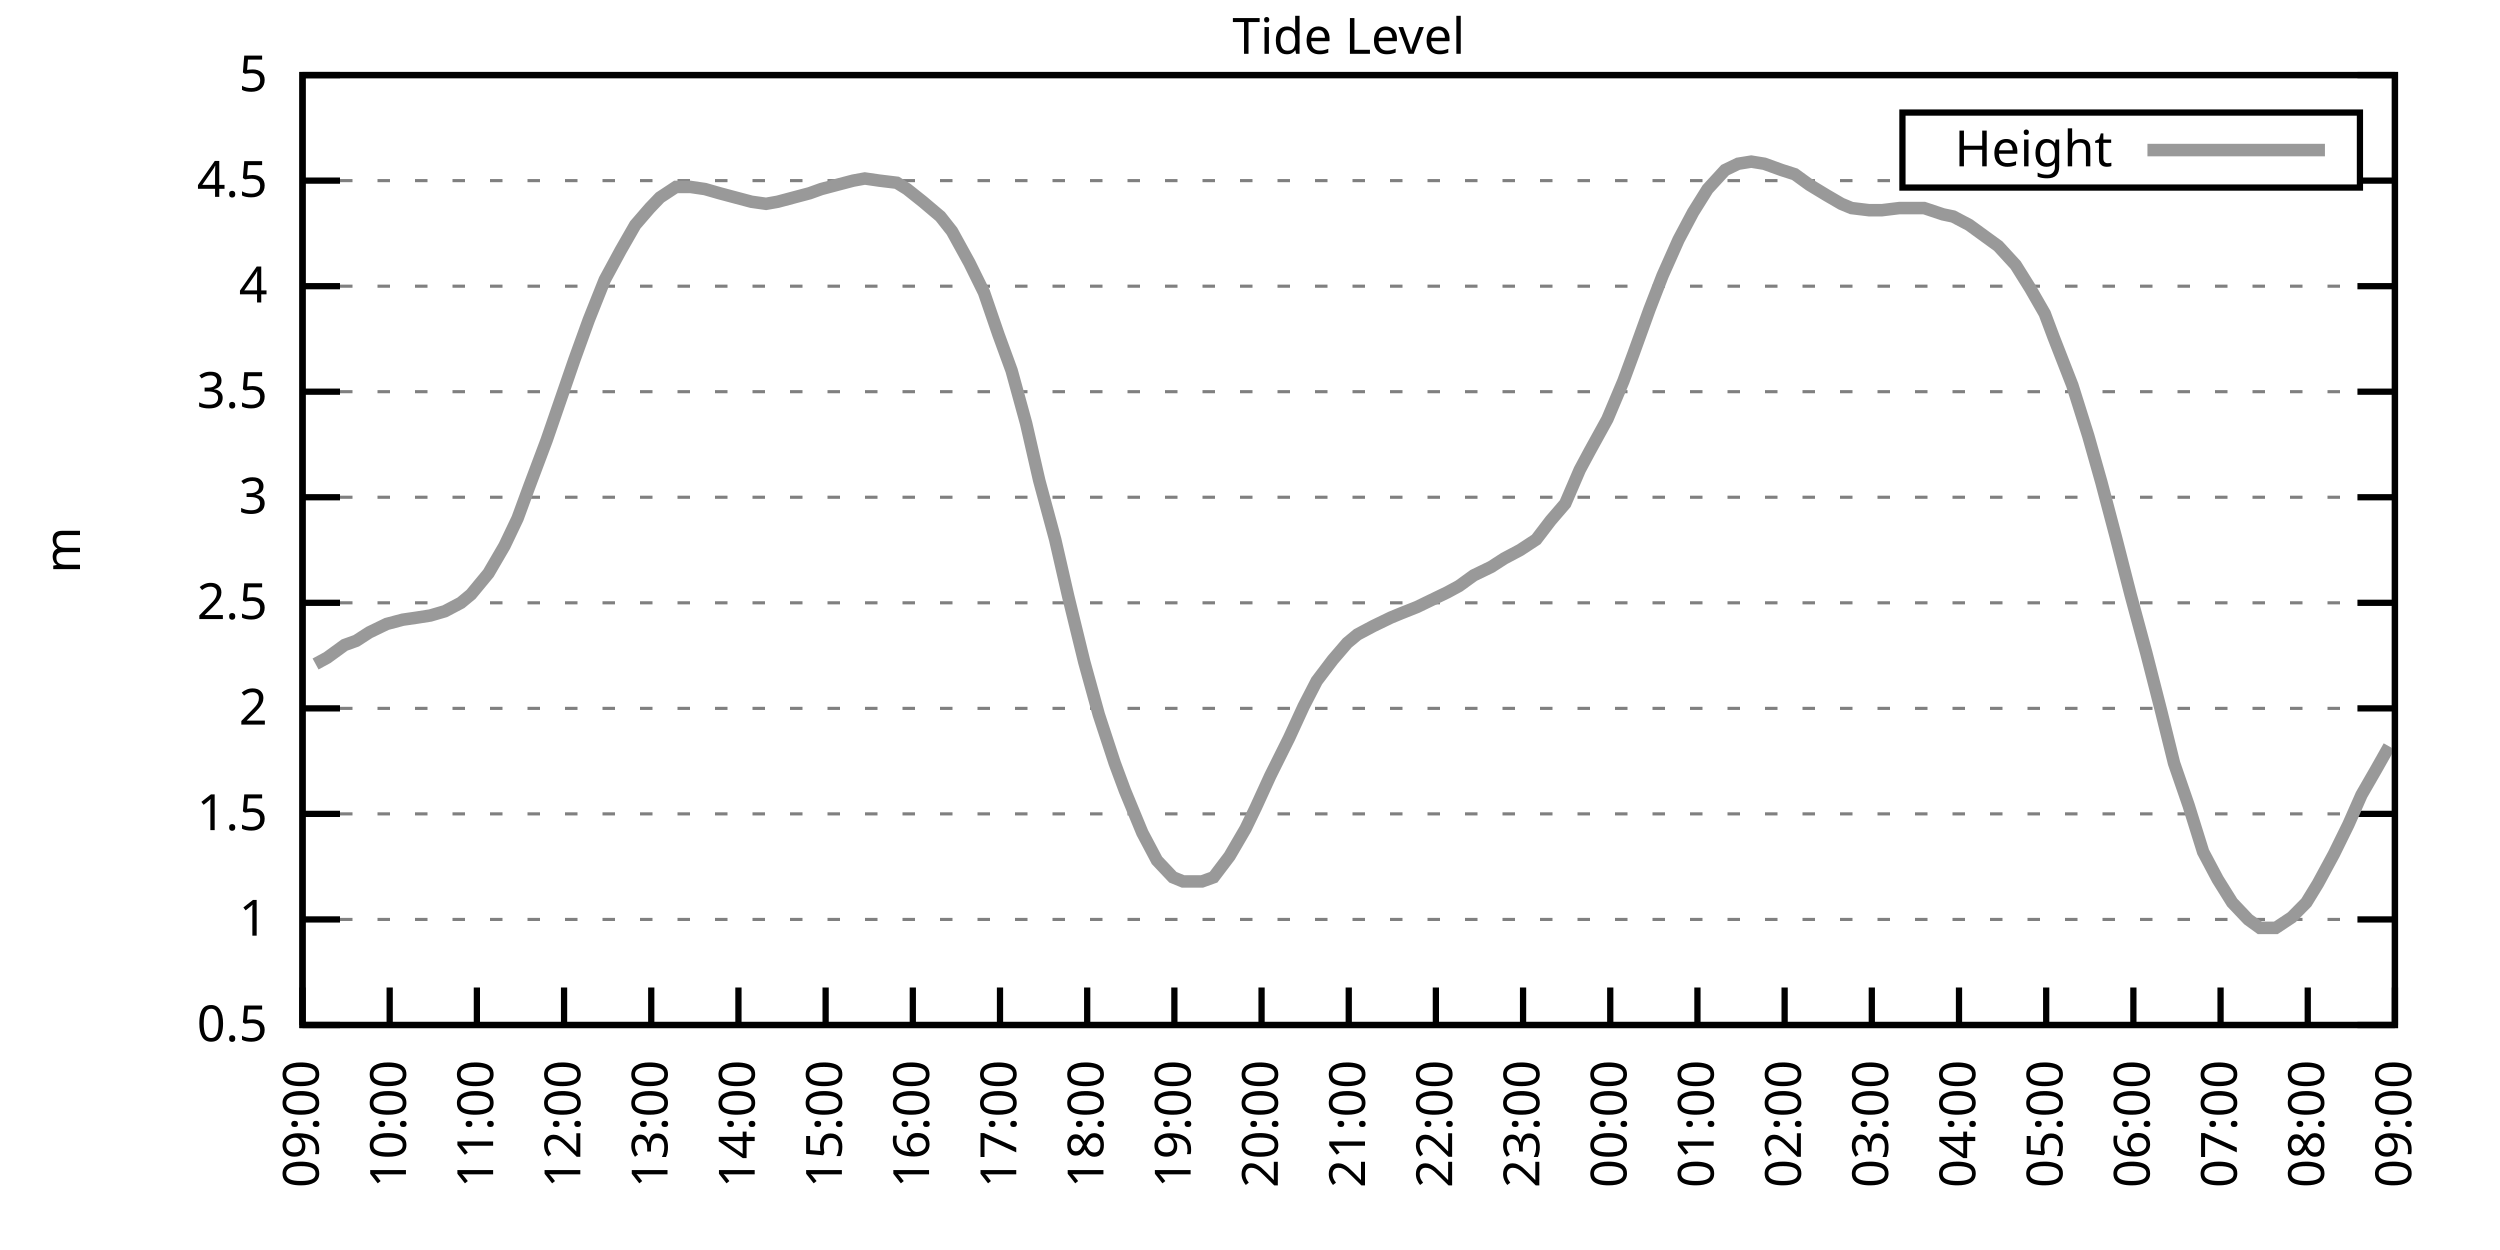
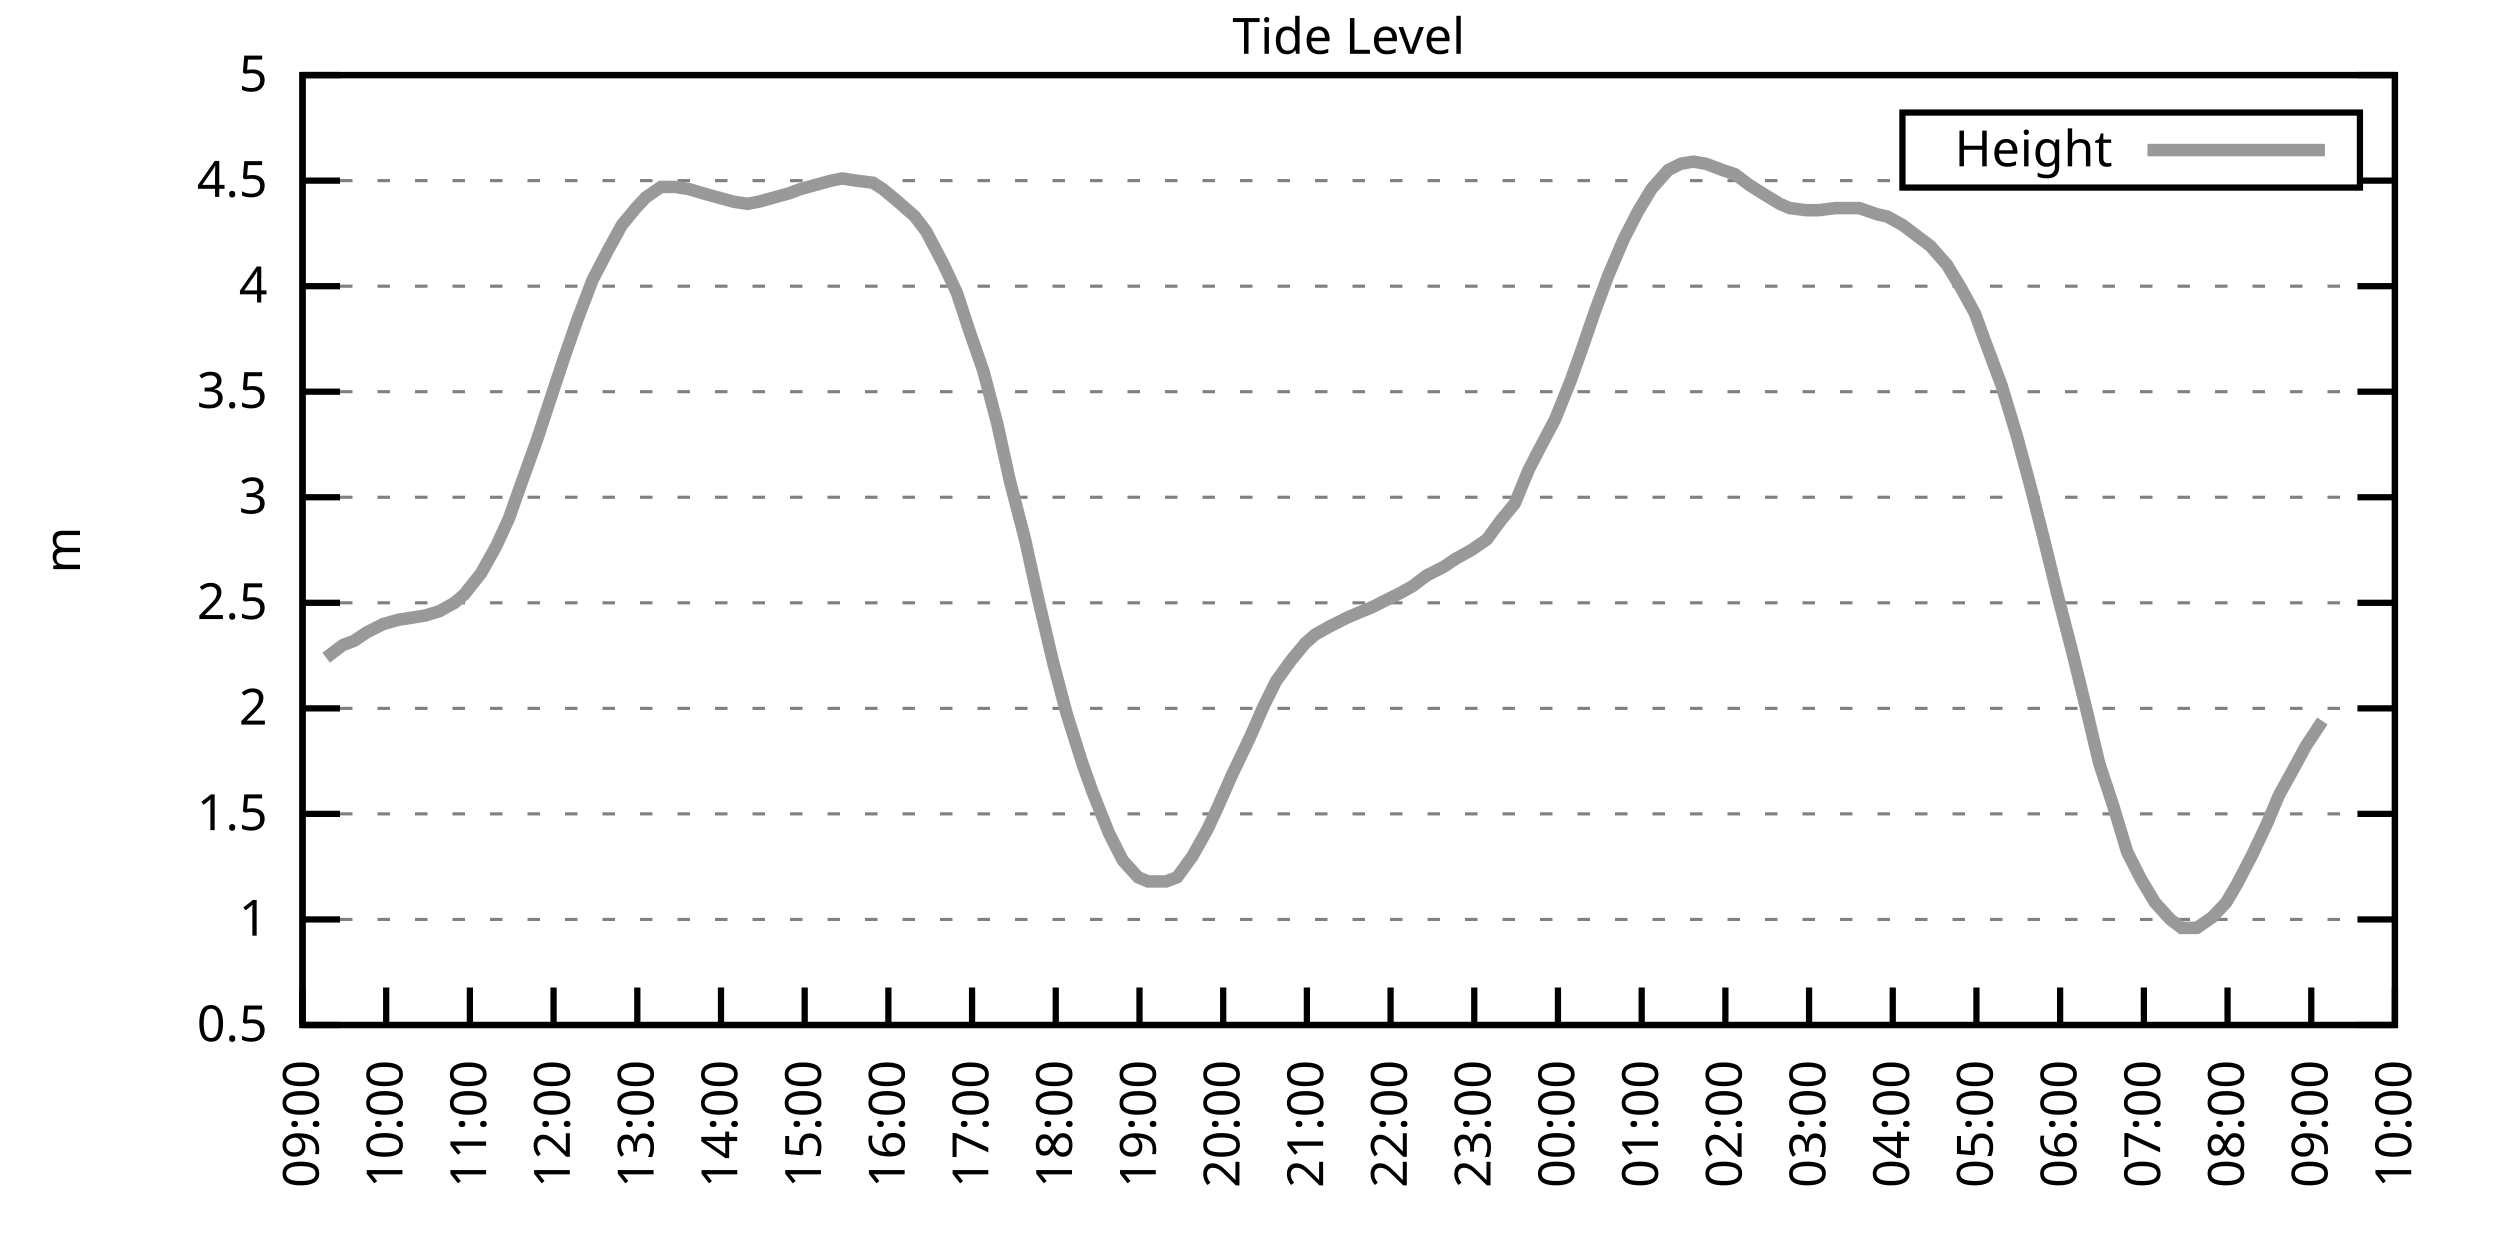
<svg xmlns="http://www.w3.org/2000/svg" xmlns:xlink="http://www.w3.org/1999/xlink" width="400" height="200" viewBox="0 0 400 200">
  <g id="gnuplot_canvas">
    <rect x="0" y="0" width="400" height="200" fill="none" />
    <defs>
      <circle id="gpDot" r="0.5" stroke-width="0.5" stroke="currentColor" />
      <path id="gpPt0" stroke-width="0.333" stroke="currentColor" d="M-1,0 h2 M0,-1 v2" />
      <path id="gpPt1" stroke-width="0.333" stroke="currentColor" d="M-1,-1 L1,1 M1,-1 L-1,1" />
      <path id="gpPt2" stroke-width="0.333" stroke="currentColor" d="M-1,0 L1,0 M0,-1 L0,1 M-1,-1 L1,1 M-1,1 L1,-1" />
      <rect id="gpPt3" stroke-width="0.333" stroke="currentColor" x="-1" y="-1" width="2" height="2" />
      <rect id="gpPt4" stroke-width="0.333" stroke="currentColor" fill="currentColor" x="-1" y="-1" width="2" height="2" />
      <circle id="gpPt5" stroke-width="0.333" stroke="currentColor" cx="0" cy="0" r="1" />
      <use xlink:href="#gpPt5" id="gpPt6" fill="currentColor" stroke="none" />
      <path id="gpPt7" stroke-width="0.333" stroke="currentColor" d="M0,-1.33 L-1.33,0.67 L1.33,0.67 z" />
      <use xlink:href="#gpPt7" id="gpPt8" fill="currentColor" stroke="none" />
      <use xlink:href="#gpPt7" id="gpPt9" stroke="currentColor" transform="rotate(180)" />
      <use xlink:href="#gpPt9" id="gpPt10" fill="currentColor" stroke="none" />
      <use xlink:href="#gpPt3" id="gpPt11" stroke="currentColor" transform="rotate(45)" />
      <use xlink:href="#gpPt11" id="gpPt12" fill="currentColor" stroke="none" />
      <path id="gpPt13" stroke-width="0.333" stroke="currentColor" d="M0,1.330 L1.265,0.411 L0.782,-1.067 L-0.782,-1.076 L-1.265,0.411 z" />
      <use xlink:href="#gpPt13" id="gpPt14" fill="currentColor" stroke="none" />
      <filter id="textbox" filterUnits="objectBoundingBox" x="0" y="0" height="1" width="1">
        <feFlood flood-color="white" flood-opacity="1" result="bgnd" />
        <feComposite in="SourceGraphic" in2="bgnd" operator="atop" />
      </filter>
      <filter id="greybox" filterUnits="objectBoundingBox" x="0" y="0" height="1" width="1">
        <feFlood flood-color="lightgrey" flood-opacity="1" result="grey" />
        <feComposite in="SourceGraphic" in2="grey" operator="atop" />
      </filter>
    </defs>
    <g fill="none" color="white" stroke="currentColor" stroke-width="1.00" stroke-linecap="butt" stroke-linejoin="miter">
</g>
    <g fill="none" color="black" stroke="currentColor" stroke-width="1.00" stroke-linecap="butt" stroke-linejoin="miter">
      <g stroke="none" shape-rendering="crispEdges">
        <polygon fill="rgb(255, 255, 255)" points="48.40,164.00 383.18,164.00 383.18,12.02 48.40,12.02 " />
      </g>
    </g>
    <g fill="none" color="black" stroke="currentColor" stroke-width="1.00" stroke-linecap="butt" stroke-linejoin="miter">
</g>
    <g fill="none" color="black" stroke="black" stroke-width="0.50" stroke-linecap="butt" stroke-linejoin="miter">
</g>
    <g fill="none" color="gray" stroke="currentColor" stroke-width="0.50" stroke-linecap="butt" stroke-linejoin="miter">
      <path stroke="gray" stroke-dasharray="2,4" class="gridline" d="M48.40,164.00 L383.19,164.00  " />
    </g>
    <g fill="none" color="gray" stroke="gray" stroke-width="1.00" stroke-linecap="butt" stroke-linejoin="miter">
</g>
    <g fill="none" color="black" stroke="currentColor" stroke-width="1.00" stroke-linecap="butt" stroke-linejoin="miter">
      <path stroke="black" d="M48.40,164.00 L54.40,164.00 M383.19,164.00 L377.19,164.00  " />
      <g transform="translate(42.80,166.60)" stroke="none" fill="black" font-family="Sans" font-size="8.00" text-anchor="end">
        <text>
          <tspan font-family="Sans"> 0.5</tspan>
        </text>
      </g>
    </g>
    <g fill="none" color="black" stroke="currentColor" stroke-width="1.00" stroke-linecap="butt" stroke-linejoin="miter">
</g>
    <g fill="none" color="black" stroke="black" stroke-width="0.50" stroke-linecap="butt" stroke-linejoin="miter">
</g>
    <g fill="none" color="gray" stroke="currentColor" stroke-width="0.50" stroke-linecap="butt" stroke-linejoin="miter">
      <path stroke="gray" stroke-dasharray="2,4" class="gridline" d="M48.40,147.11 L383.19,147.11  " />
    </g>
    <g fill="none" color="gray" stroke="gray" stroke-width="1.00" stroke-linecap="butt" stroke-linejoin="miter">
</g>
    <g fill="none" color="black" stroke="currentColor" stroke-width="1.00" stroke-linecap="butt" stroke-linejoin="miter">
      <path stroke="black" d="M48.40,147.11 L54.40,147.11 M383.19,147.11 L377.19,147.11  " />
      <g transform="translate(42.80,149.71)" stroke="none" fill="black" font-family="Sans" font-size="8.00" text-anchor="end">
        <text>
          <tspan font-family="Sans"> 1</tspan>
        </text>
      </g>
    </g>
    <g fill="none" color="black" stroke="currentColor" stroke-width="1.00" stroke-linecap="butt" stroke-linejoin="miter">
</g>
    <g fill="none" color="black" stroke="black" stroke-width="0.50" stroke-linecap="butt" stroke-linejoin="miter">
</g>
    <g fill="none" color="gray" stroke="currentColor" stroke-width="0.50" stroke-linecap="butt" stroke-linejoin="miter">
      <path stroke="gray" stroke-dasharray="2,4" class="gridline" d="M48.40,130.22 L383.19,130.22  " />
    </g>
    <g fill="none" color="gray" stroke="gray" stroke-width="1.00" stroke-linecap="butt" stroke-linejoin="miter">
</g>
    <g fill="none" color="black" stroke="currentColor" stroke-width="1.00" stroke-linecap="butt" stroke-linejoin="miter">
      <path stroke="black" d="M48.40,130.22 L54.40,130.22 M383.19,130.22 L377.19,130.22  " />
      <g transform="translate(42.80,132.82)" stroke="none" fill="black" font-family="Sans" font-size="8.00" text-anchor="end">
        <text>
          <tspan font-family="Sans"> 1.5</tspan>
        </text>
      </g>
    </g>
    <g fill="none" color="black" stroke="currentColor" stroke-width="1.00" stroke-linecap="butt" stroke-linejoin="miter">
</g>
    <g fill="none" color="black" stroke="black" stroke-width="0.50" stroke-linecap="butt" stroke-linejoin="miter">
</g>
    <g fill="none" color="gray" stroke="currentColor" stroke-width="0.50" stroke-linecap="butt" stroke-linejoin="miter">
      <path stroke="gray" stroke-dasharray="2,4" class="gridline" d="M48.40,113.34 L383.19,113.34  " />
    </g>
    <g fill="none" color="gray" stroke="gray" stroke-width="1.00" stroke-linecap="butt" stroke-linejoin="miter">
</g>
    <g fill="none" color="black" stroke="currentColor" stroke-width="1.00" stroke-linecap="butt" stroke-linejoin="miter">
      <path stroke="black" d="M48.40,113.34 L54.40,113.34 M383.19,113.34 L377.19,113.34  " />
      <g transform="translate(42.80,115.94)" stroke="none" fill="black" font-family="Sans" font-size="8.00" text-anchor="end">
        <text>
          <tspan font-family="Sans"> 2</tspan>
        </text>
      </g>
    </g>
    <g fill="none" color="black" stroke="currentColor" stroke-width="1.00" stroke-linecap="butt" stroke-linejoin="miter">
</g>
    <g fill="none" color="black" stroke="black" stroke-width="0.50" stroke-linecap="butt" stroke-linejoin="miter">
</g>
    <g fill="none" color="gray" stroke="currentColor" stroke-width="0.50" stroke-linecap="butt" stroke-linejoin="miter">
      <path stroke="gray" stroke-dasharray="2,4" class="gridline" d="M48.40,96.45 L383.19,96.45  " />
    </g>
    <g fill="none" color="gray" stroke="gray" stroke-width="1.00" stroke-linecap="butt" stroke-linejoin="miter">
</g>
    <g fill="none" color="black" stroke="currentColor" stroke-width="1.00" stroke-linecap="butt" stroke-linejoin="miter">
      <path stroke="black" d="M48.40,96.45 L54.40,96.45 M383.19,96.45 L377.19,96.45  " />
      <g transform="translate(42.80,99.05)" stroke="none" fill="black" font-family="Sans" font-size="8.00" text-anchor="end">
        <text>
          <tspan font-family="Sans"> 2.5</tspan>
        </text>
      </g>
    </g>
    <g fill="none" color="black" stroke="currentColor" stroke-width="1.00" stroke-linecap="butt" stroke-linejoin="miter">
</g>
    <g fill="none" color="black" stroke="black" stroke-width="0.50" stroke-linecap="butt" stroke-linejoin="miter">
</g>
    <g fill="none" color="gray" stroke="currentColor" stroke-width="0.50" stroke-linecap="butt" stroke-linejoin="miter">
      <path stroke="gray" stroke-dasharray="2,4" class="gridline" d="M48.40,79.56 L383.19,79.56  " />
    </g>
    <g fill="none" color="gray" stroke="gray" stroke-width="1.00" stroke-linecap="butt" stroke-linejoin="miter">
</g>
    <g fill="none" color="black" stroke="currentColor" stroke-width="1.00" stroke-linecap="butt" stroke-linejoin="miter">
      <path stroke="black" d="M48.40,79.56 L54.40,79.56 M383.19,79.56 L377.19,79.56  " />
      <g transform="translate(42.80,82.16)" stroke="none" fill="black" font-family="Sans" font-size="8.00" text-anchor="end">
        <text>
          <tspan font-family="Sans"> 3</tspan>
        </text>
      </g>
    </g>
    <g fill="none" color="black" stroke="currentColor" stroke-width="1.00" stroke-linecap="butt" stroke-linejoin="miter">
</g>
    <g fill="none" color="black" stroke="black" stroke-width="0.50" stroke-linecap="butt" stroke-linejoin="miter">
</g>
    <g fill="none" color="gray" stroke="currentColor" stroke-width="0.50" stroke-linecap="butt" stroke-linejoin="miter">
      <path stroke="gray" stroke-dasharray="2,4" class="gridline" d="M48.40,62.67 L383.19,62.67  " />
    </g>
    <g fill="none" color="gray" stroke="gray" stroke-width="1.00" stroke-linecap="butt" stroke-linejoin="miter">
</g>
    <g fill="none" color="black" stroke="currentColor" stroke-width="1.00" stroke-linecap="butt" stroke-linejoin="miter">
      <path stroke="black" d="M48.40,62.67 L54.40,62.67 M383.19,62.67 L377.19,62.67  " />
      <g transform="translate(42.80,65.27)" stroke="none" fill="black" font-family="Sans" font-size="8.00" text-anchor="end">
        <text>
          <tspan font-family="Sans"> 3.5</tspan>
        </text>
      </g>
    </g>
    <g fill="none" color="black" stroke="currentColor" stroke-width="1.00" stroke-linecap="butt" stroke-linejoin="miter">
</g>
    <g fill="none" color="black" stroke="black" stroke-width="0.50" stroke-linecap="butt" stroke-linejoin="miter">
</g>
    <g fill="none" color="gray" stroke="currentColor" stroke-width="0.50" stroke-linecap="butt" stroke-linejoin="miter">
      <path stroke="gray" stroke-dasharray="2,4" class="gridline" d="M48.40,45.79 L383.19,45.79  " />
    </g>
    <g fill="none" color="gray" stroke="gray" stroke-width="1.00" stroke-linecap="butt" stroke-linejoin="miter">
</g>
    <g fill="none" color="black" stroke="currentColor" stroke-width="1.00" stroke-linecap="butt" stroke-linejoin="miter">
      <path stroke="black" d="M48.40,45.79 L54.40,45.79 M383.19,45.79 L377.19,45.79  " />
      <g transform="translate(42.80,48.39)" stroke="none" fill="black" font-family="Sans" font-size="8.00" text-anchor="end">
        <text>
          <tspan font-family="Sans"> 4</tspan>
        </text>
      </g>
    </g>
    <g fill="none" color="black" stroke="currentColor" stroke-width="1.00" stroke-linecap="butt" stroke-linejoin="miter">
</g>
    <g fill="none" color="black" stroke="black" stroke-width="0.50" stroke-linecap="butt" stroke-linejoin="miter">
</g>
    <g fill="none" color="gray" stroke="currentColor" stroke-width="0.50" stroke-linecap="butt" stroke-linejoin="miter">
      <path stroke="gray" stroke-dasharray="2,4" class="gridline" d="M48.40,28.90 L304.39,28.90 M377.59,28.90 L383.19,28.90  " />
    </g>
    <g fill="none" color="gray" stroke="gray" stroke-width="1.00" stroke-linecap="butt" stroke-linejoin="miter">
</g>
    <g fill="none" color="black" stroke="currentColor" stroke-width="1.00" stroke-linecap="butt" stroke-linejoin="miter">
      <path stroke="black" d="M48.40,28.90 L54.40,28.90 M383.19,28.90 L377.19,28.90  " />
      <g transform="translate(42.80,31.50)" stroke="none" fill="black" font-family="Sans" font-size="8.00" text-anchor="end">
        <text>
          <tspan font-family="Sans"> 4.5</tspan>
        </text>
      </g>
    </g>
    <g fill="none" color="black" stroke="currentColor" stroke-width="1.00" stroke-linecap="butt" stroke-linejoin="miter">
</g>
    <g fill="none" color="black" stroke="black" stroke-width="0.50" stroke-linecap="butt" stroke-linejoin="miter">
</g>
    <g fill="none" color="gray" stroke="currentColor" stroke-width="0.50" stroke-linecap="butt" stroke-linejoin="miter">
      <path stroke="gray" stroke-dasharray="2,4" class="gridline" d="M48.40,12.01 L383.19,12.01  " />
    </g>
    <g fill="none" color="gray" stroke="gray" stroke-width="1.00" stroke-linecap="butt" stroke-linejoin="miter">
</g>
    <g fill="none" color="black" stroke="currentColor" stroke-width="1.00" stroke-linecap="butt" stroke-linejoin="miter">
      <path stroke="black" d="M48.40,12.01 L54.40,12.01 M383.19,12.01 L377.19,12.01  " />
      <g transform="translate(42.80,14.61)" stroke="none" fill="black" font-family="Sans" font-size="8.00" text-anchor="end">
        <text>
          <tspan font-family="Sans"> 5</tspan>
        </text>
      </g>
    </g>
    <g fill="none" color="black" stroke="currentColor" stroke-width="1.00" stroke-linecap="butt" stroke-linejoin="miter">
      <path stroke="black" d="M48.40,164.00 L48.40,158.00  " />
      <g transform="translate(51.00,169.60) rotate(270.00)" stroke="none" fill="black" font-family="Sans" font-size="8.00" text-anchor="end">
        <text>
          <tspan font-family="Sans">09:00</tspan>
        </text>
      </g>
    </g>
    <g fill="none" color="black" stroke="currentColor" stroke-width="1.00" stroke-linecap="butt" stroke-linejoin="miter">
-       <path stroke="black" d="M62.35,164.00 L62.35,158.00  " />
-       <g transform="translate(64.95,169.60) rotate(270.00)" stroke="none" fill="black" font-family="Sans" font-size="8.00" text-anchor="end">
+       <path stroke="black" d="M61.79,164.00 L61.79,158.00  " />
+       <g transform="translate(64.39,169.60) rotate(270.00)" stroke="none" fill="black" font-family="Sans" font-size="8.00" text-anchor="end">
        <text>
          <tspan font-family="Sans">10:00</tspan>
        </text>
      </g>
    </g>
    <g fill="none" color="black" stroke="currentColor" stroke-width="1.00" stroke-linecap="butt" stroke-linejoin="miter">
-       <path stroke="black" d="M76.30,164.00 L76.30,158.00  " />
-       <g transform="translate(78.90,169.60) rotate(270.00)" stroke="none" fill="black" font-family="Sans" font-size="8.00" text-anchor="end">
+       <path stroke="black" d="M75.18,164.00 L75.18,158.00  " />
+       <g transform="translate(77.78,169.60) rotate(270.00)" stroke="none" fill="black" font-family="Sans" font-size="8.00" text-anchor="end">
        <text>
          <tspan font-family="Sans">11:00</tspan>
        </text>
      </g>
    </g>
    <g fill="none" color="black" stroke="currentColor" stroke-width="1.00" stroke-linecap="butt" stroke-linejoin="miter">
-       <path stroke="black" d="M90.25,164.00 L90.25,158.00  " />
-       <g transform="translate(92.85,169.60) rotate(270.00)" stroke="none" fill="black" font-family="Sans" font-size="8.00" text-anchor="end">
+       <path stroke="black" d="M88.57,164.00 L88.57,158.00  " />
+       <g transform="translate(91.17,169.60) rotate(270.00)" stroke="none" fill="black" font-family="Sans" font-size="8.00" text-anchor="end">
        <text>
          <tspan font-family="Sans">12:00</tspan>
        </text>
      </g>
    </g>
    <g fill="none" color="black" stroke="currentColor" stroke-width="1.00" stroke-linecap="butt" stroke-linejoin="miter">
-       <path stroke="black" d="M104.20,164.00 L104.20,158.00  " />
-       <g transform="translate(106.80,169.60) rotate(270.00)" stroke="none" fill="black" font-family="Sans" font-size="8.00" text-anchor="end">
+       <path stroke="black" d="M101.97,164.00 L101.97,158.00  " />
+       <g transform="translate(104.57,169.60) rotate(270.00)" stroke="none" fill="black" font-family="Sans" font-size="8.00" text-anchor="end">
        <text>
          <tspan font-family="Sans">13:00</tspan>
        </text>
      </g>
    </g>
    <g fill="none" color="black" stroke="currentColor" stroke-width="1.00" stroke-linecap="butt" stroke-linejoin="miter">
-       <path stroke="black" d="M118.15,164.00 L118.15,158.00  " />
-       <g transform="translate(120.75,169.60) rotate(270.00)" stroke="none" fill="black" font-family="Sans" font-size="8.00" text-anchor="end">
+       <path stroke="black" d="M115.36,164.00 L115.36,158.00  " />
+       <g transform="translate(117.96,169.60) rotate(270.00)" stroke="none" fill="black" font-family="Sans" font-size="8.00" text-anchor="end">
        <text>
          <tspan font-family="Sans">14:00</tspan>
        </text>
      </g>
    </g>
    <g fill="none" color="black" stroke="currentColor" stroke-width="1.00" stroke-linecap="butt" stroke-linejoin="miter">
-       <path stroke="black" d="M132.10,164.00 L132.10,158.00  " />
-       <g transform="translate(134.70,169.60) rotate(270.00)" stroke="none" fill="black" font-family="Sans" font-size="8.00" text-anchor="end">
+       <path stroke="black" d="M128.75,164.00 L128.75,158.00  " />
+       <g transform="translate(131.35,169.60) rotate(270.00)" stroke="none" fill="black" font-family="Sans" font-size="8.00" text-anchor="end">
        <text>
          <tspan font-family="Sans">15:00</tspan>
        </text>
      </g>
    </g>
    <g fill="none" color="black" stroke="currentColor" stroke-width="1.00" stroke-linecap="butt" stroke-linejoin="miter">
-       <path stroke="black" d="M146.05,164.00 L146.05,158.00  " />
-       <g transform="translate(148.65,169.60) rotate(270.00)" stroke="none" fill="black" font-family="Sans" font-size="8.00" text-anchor="end">
+       <path stroke="black" d="M142.14,164.00 L142.14,158.00  " />
+       <g transform="translate(144.74,169.60) rotate(270.00)" stroke="none" fill="black" font-family="Sans" font-size="8.00" text-anchor="end">
        <text>
          <tspan font-family="Sans">16:00</tspan>
        </text>
      </g>
    </g>
    <g fill="none" color="black" stroke="currentColor" stroke-width="1.00" stroke-linecap="butt" stroke-linejoin="miter">
-       <path stroke="black" d="M160.00,164.00 L160.00,158.00  " />
-       <g transform="translate(162.60,169.60) rotate(270.00)" stroke="none" fill="black" font-family="Sans" font-size="8.00" text-anchor="end">
+       <path stroke="black" d="M155.53,164.00 L155.53,158.00  " />
+       <g transform="translate(158.13,169.60) rotate(270.00)" stroke="none" fill="black" font-family="Sans" font-size="8.00" text-anchor="end">
        <text>
          <tspan font-family="Sans">17:00</tspan>
        </text>
      </g>
    </g>
    <g fill="none" color="black" stroke="currentColor" stroke-width="1.00" stroke-linecap="butt" stroke-linejoin="miter">
-       <path stroke="black" d="M173.95,164.00 L173.95,158.00  " />
-       <g transform="translate(176.55,169.60) rotate(270.00)" stroke="none" fill="black" font-family="Sans" font-size="8.00" text-anchor="end">
+       <path stroke="black" d="M168.92,164.00 L168.92,158.00  " />
+       <g transform="translate(171.52,169.60) rotate(270.00)" stroke="none" fill="black" font-family="Sans" font-size="8.00" text-anchor="end">
        <text>
          <tspan font-family="Sans">18:00</tspan>
        </text>
      </g>
    </g>
    <g fill="none" color="black" stroke="currentColor" stroke-width="1.00" stroke-linecap="butt" stroke-linejoin="miter">
-       <path stroke="black" d="M187.90,164.00 L187.90,158.00  " />
-       <g transform="translate(190.50,169.60) rotate(270.00)" stroke="none" fill="black" font-family="Sans" font-size="8.00" text-anchor="end">
+       <path stroke="black" d="M182.32,164.00 L182.32,158.00  " />
+       <g transform="translate(184.92,169.60) rotate(270.00)" stroke="none" fill="black" font-family="Sans" font-size="8.00" text-anchor="end">
        <text>
          <tspan font-family="Sans">19:00</tspan>
        </text>
      </g>
    </g>
    <g fill="none" color="black" stroke="currentColor" stroke-width="1.00" stroke-linecap="butt" stroke-linejoin="miter">
-       <path stroke="black" d="M201.85,164.00 L201.85,158.00  " />
-       <g transform="translate(204.45,169.60) rotate(270.00)" stroke="none" fill="black" font-family="Sans" font-size="8.00" text-anchor="end">
+       <path stroke="black" d="M195.71,164.00 L195.71,158.00  " />
+       <g transform="translate(198.31,169.60) rotate(270.00)" stroke="none" fill="black" font-family="Sans" font-size="8.00" text-anchor="end">
        <text>
          <tspan font-family="Sans">20:00</tspan>
        </text>
      </g>
    </g>
    <g fill="none" color="black" stroke="currentColor" stroke-width="1.00" stroke-linecap="butt" stroke-linejoin="miter">
-       <path stroke="black" d="M215.80,164.00 L215.80,158.00  " />
-       <g transform="translate(218.40,169.60) rotate(270.00)" stroke="none" fill="black" font-family="Sans" font-size="8.00" text-anchor="end">
+       <path stroke="black" d="M209.10,164.00 L209.10,158.00  " />
+       <g transform="translate(211.70,169.60) rotate(270.00)" stroke="none" fill="black" font-family="Sans" font-size="8.00" text-anchor="end">
        <text>
          <tspan font-family="Sans">21:00</tspan>
        </text>
      </g>
    </g>
    <g fill="none" color="black" stroke="currentColor" stroke-width="1.00" stroke-linecap="butt" stroke-linejoin="miter">
-       <path stroke="black" d="M229.74,164.00 L229.74,158.00  " />
-       <g transform="translate(232.34,169.60) rotate(270.00)" stroke="none" fill="black" font-family="Sans" font-size="8.00" text-anchor="end">
+       <path stroke="black" d="M222.49,164.00 L222.49,158.00  " />
+       <g transform="translate(225.09,169.60) rotate(270.00)" stroke="none" fill="black" font-family="Sans" font-size="8.00" text-anchor="end">
        <text>
          <tspan font-family="Sans">22:00</tspan>
        </text>
      </g>
    </g>
    <g fill="none" color="black" stroke="currentColor" stroke-width="1.00" stroke-linecap="butt" stroke-linejoin="miter">
-       <path stroke="black" d="M243.69,164.00 L243.69,158.00  " />
-       <g transform="translate(246.29,169.60) rotate(270.00)" stroke="none" fill="black" font-family="Sans" font-size="8.00" text-anchor="end">
+       <path stroke="black" d="M235.88,164.00 L235.88,158.00  " />
+       <g transform="translate(238.48,169.60) rotate(270.00)" stroke="none" fill="black" font-family="Sans" font-size="8.00" text-anchor="end">
        <text>
          <tspan font-family="Sans">23:00</tspan>
        </text>
      </g>
    </g>
    <g fill="none" color="black" stroke="currentColor" stroke-width="1.00" stroke-linecap="butt" stroke-linejoin="miter">
-       <path stroke="black" d="M257.64,164.00 L257.64,158.00  " />
-       <g transform="translate(260.24,169.60) rotate(270.00)" stroke="none" fill="black" font-family="Sans" font-size="8.00" text-anchor="end">
+       <path stroke="black" d="M249.27,164.00 L249.27,158.00  " />
+       <g transform="translate(251.87,169.60) rotate(270.00)" stroke="none" fill="black" font-family="Sans" font-size="8.00" text-anchor="end">
        <text>
          <tspan font-family="Sans">00:00</tspan>
        </text>
      </g>
    </g>
    <g fill="none" color="black" stroke="currentColor" stroke-width="1.00" stroke-linecap="butt" stroke-linejoin="miter">
-       <path stroke="black" d="M271.59,164.00 L271.59,158.00  " />
-       <g transform="translate(274.19,169.60) rotate(270.00)" stroke="none" fill="black" font-family="Sans" font-size="8.00" text-anchor="end">
+       <path stroke="black" d="M262.67,164.00 L262.67,158.00  " />
+       <g transform="translate(265.27,169.60) rotate(270.00)" stroke="none" fill="black" font-family="Sans" font-size="8.00" text-anchor="end">
        <text>
          <tspan font-family="Sans">01:00</tspan>
        </text>
      </g>
    </g>
    <g fill="none" color="black" stroke="currentColor" stroke-width="1.00" stroke-linecap="butt" stroke-linejoin="miter">
-       <path stroke="black" d="M285.54,164.00 L285.54,158.00  " />
-       <g transform="translate(288.14,169.60) rotate(270.00)" stroke="none" fill="black" font-family="Sans" font-size="8.00" text-anchor="end">
+       <path stroke="black" d="M276.06,164.00 L276.06,158.00  " />
+       <g transform="translate(278.66,169.60) rotate(270.00)" stroke="none" fill="black" font-family="Sans" font-size="8.00" text-anchor="end">
        <text>
          <tspan font-family="Sans">02:00</tspan>
        </text>
      </g>
    </g>
    <g fill="none" color="black" stroke="currentColor" stroke-width="1.00" stroke-linecap="butt" stroke-linejoin="miter">
-       <path stroke="black" d="M299.49,164.00 L299.49,158.00  " />
-       <g transform="translate(302.09,169.60) rotate(270.00)" stroke="none" fill="black" font-family="Sans" font-size="8.00" text-anchor="end">
+       <path stroke="black" d="M289.45,164.00 L289.45,158.00  " />
+       <g transform="translate(292.05,169.60) rotate(270.00)" stroke="none" fill="black" font-family="Sans" font-size="8.00" text-anchor="end">
        <text>
          <tspan font-family="Sans">03:00</tspan>
        </text>
      </g>
    </g>
    <g fill="none" color="black" stroke="currentColor" stroke-width="1.00" stroke-linecap="butt" stroke-linejoin="miter">
-       <path stroke="black" d="M313.44,164.00 L313.44,158.00  " />
-       <g transform="translate(316.04,169.60) rotate(270.00)" stroke="none" fill="black" font-family="Sans" font-size="8.00" text-anchor="end">
+       <path stroke="black" d="M302.84,164.00 L302.84,158.00  " />
+       <g transform="translate(305.44,169.60) rotate(270.00)" stroke="none" fill="black" font-family="Sans" font-size="8.00" text-anchor="end">
        <text>
          <tspan font-family="Sans">04:00</tspan>
        </text>
      </g>
    </g>
    <g fill="none" color="black" stroke="currentColor" stroke-width="1.00" stroke-linecap="butt" stroke-linejoin="miter">
-       <path stroke="black" d="M327.39,164.00 L327.39,158.00  " />
-       <g transform="translate(329.99,169.60) rotate(270.00)" stroke="none" fill="black" font-family="Sans" font-size="8.00" text-anchor="end">
+       <path stroke="black" d="M316.23,164.00 L316.23,158.00  " />
+       <g transform="translate(318.83,169.60) rotate(270.00)" stroke="none" fill="black" font-family="Sans" font-size="8.00" text-anchor="end">
        <text>
          <tspan font-family="Sans">05:00</tspan>
        </text>
      </g>
    </g>
    <g fill="none" color="black" stroke="currentColor" stroke-width="1.00" stroke-linecap="butt" stroke-linejoin="miter">
-       <path stroke="black" d="M341.34,164.00 L341.34,158.00  " />
-       <g transform="translate(343.94,169.60) rotate(270.00)" stroke="none" fill="black" font-family="Sans" font-size="8.00" text-anchor="end">
+       <path stroke="black" d="M329.62,164.00 L329.62,158.00  " />
+       <g transform="translate(332.22,169.60) rotate(270.00)" stroke="none" fill="black" font-family="Sans" font-size="8.00" text-anchor="end">
        <text>
          <tspan font-family="Sans">06:00</tspan>
        </text>
      </g>
    </g>
    <g fill="none" color="black" stroke="currentColor" stroke-width="1.00" stroke-linecap="butt" stroke-linejoin="miter">
-       <path stroke="black" d="M355.29,164.00 L355.29,158.00  " />
-       <g transform="translate(357.89,169.60) rotate(270.00)" stroke="none" fill="black" font-family="Sans" font-size="8.00" text-anchor="end">
+       <path stroke="black" d="M343.02,164.00 L343.02,158.00  " />
+       <g transform="translate(345.62,169.60) rotate(270.00)" stroke="none" fill="black" font-family="Sans" font-size="8.00" text-anchor="end">
        <text>
          <tspan font-family="Sans">07:00</tspan>
        </text>
      </g>
    </g>
    <g fill="none" color="black" stroke="currentColor" stroke-width="1.00" stroke-linecap="butt" stroke-linejoin="miter">
-       <path stroke="black" d="M369.24,164.00 L369.24,158.00  " />
-       <g transform="translate(371.84,169.60) rotate(270.00)" stroke="none" fill="black" font-family="Sans" font-size="8.00" text-anchor="end">
+       <path stroke="black" d="M356.41,164.00 L356.41,158.00  " />
+       <g transform="translate(359.01,169.60) rotate(270.00)" stroke="none" fill="black" font-family="Sans" font-size="8.00" text-anchor="end">
        <text>
          <tspan font-family="Sans">08:00</tspan>
+         </text>
+       </g>
+     </g>
+     <g fill="none" color="black" stroke="currentColor" stroke-width="1.00" stroke-linecap="butt" stroke-linejoin="miter">
+       <path stroke="black" d="M369.80,164.00 L369.80,158.00  " />
+       <g transform="translate(372.40,169.60) rotate(270.00)" stroke="none" fill="black" font-family="Sans" font-size="8.00" text-anchor="end">
+         <text>
+           <tspan font-family="Sans">09:00</tspan>
        </text>
      </g>
    </g>
    <g fill="none" color="black" stroke="currentColor" stroke-width="1.00" stroke-linecap="butt" stroke-linejoin="miter">
      <path stroke="black" d="M383.19,164.00 L383.19,158.00  " />
      <g transform="translate(385.79,169.60) rotate(270.00)" stroke="none" fill="black" font-family="Sans" font-size="8.00" text-anchor="end">
        <text>
-           <tspan font-family="Sans">09:00</tspan>
+           <tspan font-family="Sans">10:00</tspan>
        </text>
      </g>
    </g>
    <g fill="none" color="black" stroke="currentColor" stroke-width="1.00" stroke-linecap="butt" stroke-linejoin="miter">
</g>
    <g fill="none" color="black" stroke="currentColor" stroke-width="1.00" stroke-linecap="butt" stroke-linejoin="miter">
      <path stroke="black" d="M48.40,12.01 L48.40,164.00 L383.19,164.00 L383.19,12.01 L48.40,12.01 Z  " />
    </g>
    <g fill="none" color="black" stroke="currentColor" stroke-width="1.00" stroke-linecap="butt" stroke-linejoin="miter">
</g>
    <g fill="none" color="black" stroke="currentColor" stroke-width="1.00" stroke-linecap="butt" stroke-linejoin="miter">
      <path stroke="black" d="M304.39,30.01 L304.39,18.01 L377.59,18.01 L377.59,30.01 L304.39,30.01 Z  " />
    </g>
    <g id="Tide_level_plot_1">
      <g fill="none" color="white" stroke="black" stroke-width="2.00" stroke-linecap="butt" stroke-linejoin="miter">
</g>
      <g fill="none" color="black" stroke="currentColor" stroke-width="2.00" stroke-linecap="butt" stroke-linejoin="miter">
        <g transform="translate(337.99,26.61)" stroke="none" fill="black" font-family="Sans" font-size="8.00" text-anchor="end">
          <text>
            <tspan font-family="Sans">Height</tspan>
          </text>
        </g>
      </g>
      <g fill="none" color="black" stroke="currentColor" stroke-width="2.00" stroke-linecap="butt" stroke-linejoin="miter">
-         <path stroke="rgb(153, 153, 153)" d="M343.59,24.01 L371.99,24.01 M50.49,106.24 L52.35,105.23 L55.14,103.20 L57.00,102.53 L59.09,101.18 L61.88,99.83   L64.44,99.15 L66.77,98.81 L68.86,98.48 L71.18,97.80 L73.74,96.45 L75.37,95.10 L78.16,91.72 L80.72,87.33   L82.81,82.94 L84.67,77.87 L87.46,70.44 L90.02,63.01 L91.88,57.61 L94.20,51.19 L96.76,44.77 L99.32,40.04   L101.64,35.99 L103.97,33.29 L105.59,31.60 L108.15,29.91 L110.48,29.91 L112.80,30.25 L115.13,30.92 L117.68,31.60   L120.24,32.28 L122.57,32.61 L124.43,32.28 L126.98,31.60 L129.54,30.92 L131.40,30.25 L133.96,29.57 L136.51,28.90   L138.37,28.56 L140.70,28.90 L143.49,29.24 L145.12,30.25 L147.67,32.28 L150.46,34.64 L152.32,37.00 L155.11,42.07   L157.44,46.80 L159.76,53.55 L161.86,59.30 L164.18,67.74 L166.27,76.86 L168.83,86.32 L170.92,95.44 L173.48,105.91   L175.81,114.35 L178.36,122.12 L179.99,126.51 L182.78,133.26 L185.11,137.66 L187.66,140.36 L189.29,141.03 L192.31,141.03   L194.17,140.36 L196.73,136.98 L199.29,132.59 L200.92,129.21 L203.24,124.14 L206.26,118.07 L208.59,113.00 L210.68,108.95   L213.24,105.57 L215.56,102.87 L217.19,101.52 L219.75,100.16 L222.54,98.81 L224.16,98.14 L226.72,97.12 L229.51,95.77   L231.60,94.76 L233.46,93.75 L235.79,92.06 L238.58,90.71 L240.67,89.36 L243.23,88.00 L245.79,86.32 L248.11,83.28   L250.44,80.57 L252.76,75.17 L254.39,72.13 L257.18,67.06 L259.74,60.98 L261.36,56.59 L263.92,49.50 L266.01,44.10   L268.57,38.35 L270.90,33.96 L273.22,30.25 L276.01,27.21 L278.10,26.20 L280.20,25.86 L282.29,26.20 L285.08,27.21   L287.17,27.88 L289.50,29.57 L292.29,31.26 L294.61,32.61 L296.24,33.29 L299.03,33.63 L301.12,33.63 L303.91,33.29   L305.77,33.29 L307.86,33.29 L310.88,34.30 L312.51,34.64 L315.07,35.99 L317.86,38.02 L319.72,39.37 L322.51,42.41   L324.83,46.12 L327.16,50.18 L328.55,53.89 L331.58,61.66 L334.13,69.77 L336.23,77.20 L338.55,85.98 L340.88,95.10   L343.43,104.56 L345.76,113.67 L347.85,122.12 L350.18,128.87 L352.50,136.30 L354.83,140.69 L357.15,144.41 L359.71,147.11   L361.57,148.46 L364.13,148.46 L366.68,146.77 L369.01,144.41 L370.87,141.37 L373.43,136.64 L375.75,131.91 L377.84,127.18   L380.17,123.13 L382.26,119.42  " />
+         <path stroke="rgb(153, 153, 153)" d="M343.59,24.01 L371.99,24.01 M52.19,105.23 L54.87,103.20 L56.66,102.53 L58.67,101.18 L61.35,99.83 L63.80,99.15   L66.03,98.81 L68.04,98.48 L70.27,97.80 L72.73,96.45 L74.29,95.10 L76.97,91.72 L79.42,87.33 L81.43,82.94   L83.22,77.87 L85.90,70.44 L88.35,63.01 L90.14,57.61 L92.37,51.19 L94.82,44.77 L97.28,40.04 L99.51,35.99   L101.74,33.29 L103.31,31.60 L105.76,29.91 L107.99,29.91 L110.22,30.25 L112.46,30.92 L114.91,31.60 L117.37,32.28   L119.60,32.61 L121.38,32.28 L123.84,31.60 L126.29,30.92 L128.08,30.25 L130.54,29.57 L132.99,28.90 L134.78,28.56   L137.01,28.90 L139.69,29.24 L141.25,30.25 L143.70,32.28 L146.38,34.64 L148.17,37.00 L150.85,42.07 L153.08,46.80   L155.31,53.55 L157.32,59.30 L159.55,67.74 L161.56,76.86 L164.01,86.32 L166.02,95.44 L168.48,105.91 L170.71,114.35   L173.17,122.12 L174.73,126.51 L177.41,133.26 L179.64,137.66 L182.09,140.36 L183.66,141.03 L186.56,141.03 L188.34,140.36   L190.80,136.98 L193.25,132.59 L194.81,129.21 L197.05,124.14 L199.95,118.07 L202.18,113.00 L204.19,108.95 L206.64,105.57   L208.88,102.87 L210.44,101.52 L212.89,100.16 L215.57,98.81 L217.13,98.14 L219.59,97.12 L222.27,95.77 L224.28,94.76   L226.06,93.75 L228.29,92.06 L230.97,90.71 L232.98,89.36 L235.44,88.00 L237.89,86.32 L240.12,83.28 L242.36,80.57   L244.59,75.17 L246.15,72.13 L248.83,67.06 L251.28,60.98 L252.85,56.59 L255.30,49.50 L257.31,44.10 L259.76,38.35   L262.00,33.96 L264.23,30.25 L266.91,27.21 L268.92,26.20 L270.92,25.86 L272.93,26.20 L275.61,27.21 L277.62,27.88   L279.85,29.57 L282.53,31.26 L284.76,32.61 L286.32,33.29 L289.00,33.63 L291.01,33.63 L293.69,33.29 L295.48,33.29   L297.48,33.29 L300.39,34.30 L301.95,34.64 L304.40,35.99 L307.08,38.02 L308.87,39.37 L311.54,42.41 L313.78,46.12   L316.01,50.18 L317.35,53.89 L320.25,61.66 L322.70,69.77 L324.71,77.20 L326.95,85.98 L329.18,95.10 L331.63,104.56   L333.86,113.67 L335.87,122.12 L338.10,128.87 L340.34,136.30 L342.57,140.69 L344.80,144.41 L347.26,147.11 L349.04,148.46   L351.50,148.46 L353.95,146.77 L356.18,144.41 L357.97,141.37 L360.42,136.64 L362.66,131.91 L364.66,127.18 L366.90,123.13   L368.91,119.42 L371.58,115.36  " />
      </g>
    </g>
    <g fill="none" color="black" stroke="currentColor" stroke-width="2.00" stroke-linecap="butt" stroke-linejoin="miter">
</g>
    <g fill="none" color="black" stroke="black" stroke-width="1.00" stroke-linecap="butt" stroke-linejoin="miter">
</g>
    <g fill="none" color="black" stroke="currentColor" stroke-width="1.00" stroke-linecap="butt" stroke-linejoin="miter">
      <path stroke="black" d="M48.40,12.01 L48.40,164.00 L383.19,164.00 L383.19,12.01 L48.40,12.01 Z  " />
      <g transform="translate(12.80,88.01) rotate(270.00)" stroke="none" fill="black" font-family="Sans" font-size="8.00" text-anchor="middle">
        <text>
          <tspan font-family="Sans">m</tspan>
        </text>
      </g>
    </g>
    <g fill="none" color="black" stroke="currentColor" stroke-width="1.00" stroke-linecap="butt" stroke-linejoin="miter">
</g>
    <g fill="none" color="black" stroke="currentColor" stroke-width="1.00" stroke-linecap="butt" stroke-linejoin="miter">
      <g transform="translate(215.79,8.61)" stroke="none" fill="black" font-family="Sans" font-size="8.00" text-anchor="middle">
        <text>
          <tspan font-family="Sans">Tide Level</tspan>
        </text>
      </g>
    </g>
    <g fill="none" color="black" stroke="currentColor" stroke-width="1.00" stroke-linecap="butt" stroke-linejoin="miter">
</g>
  </g>
</svg>
